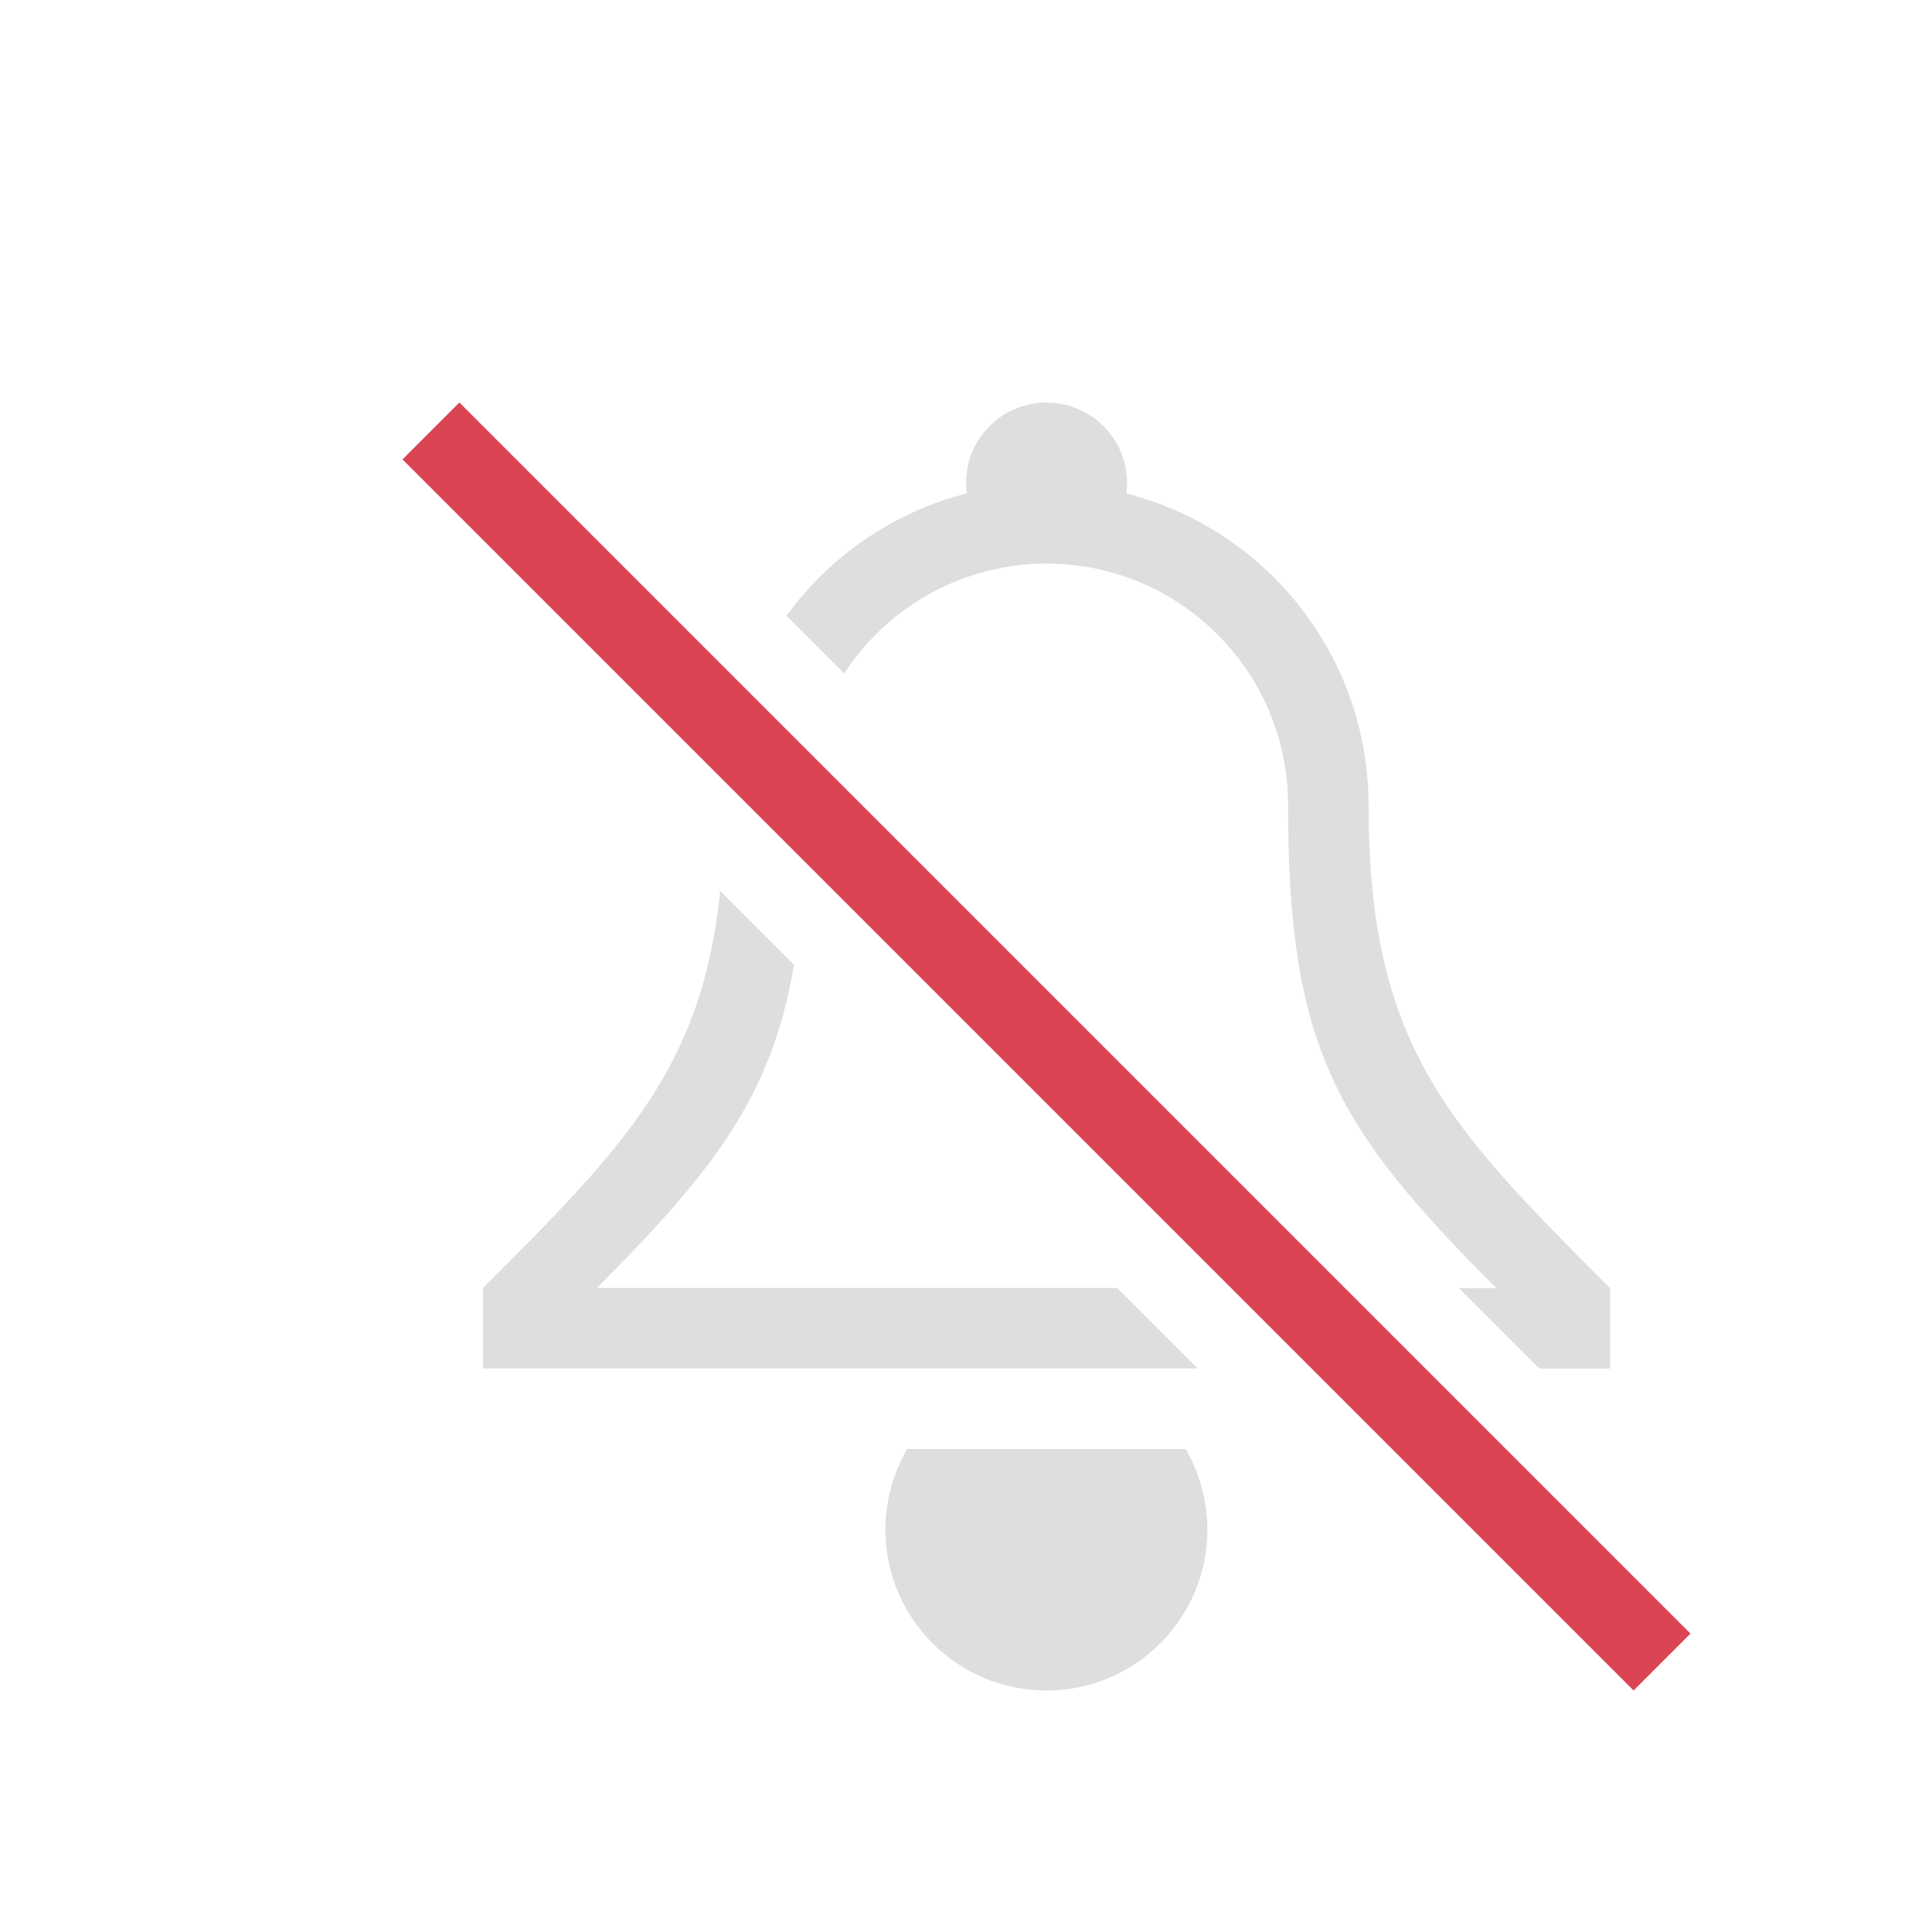
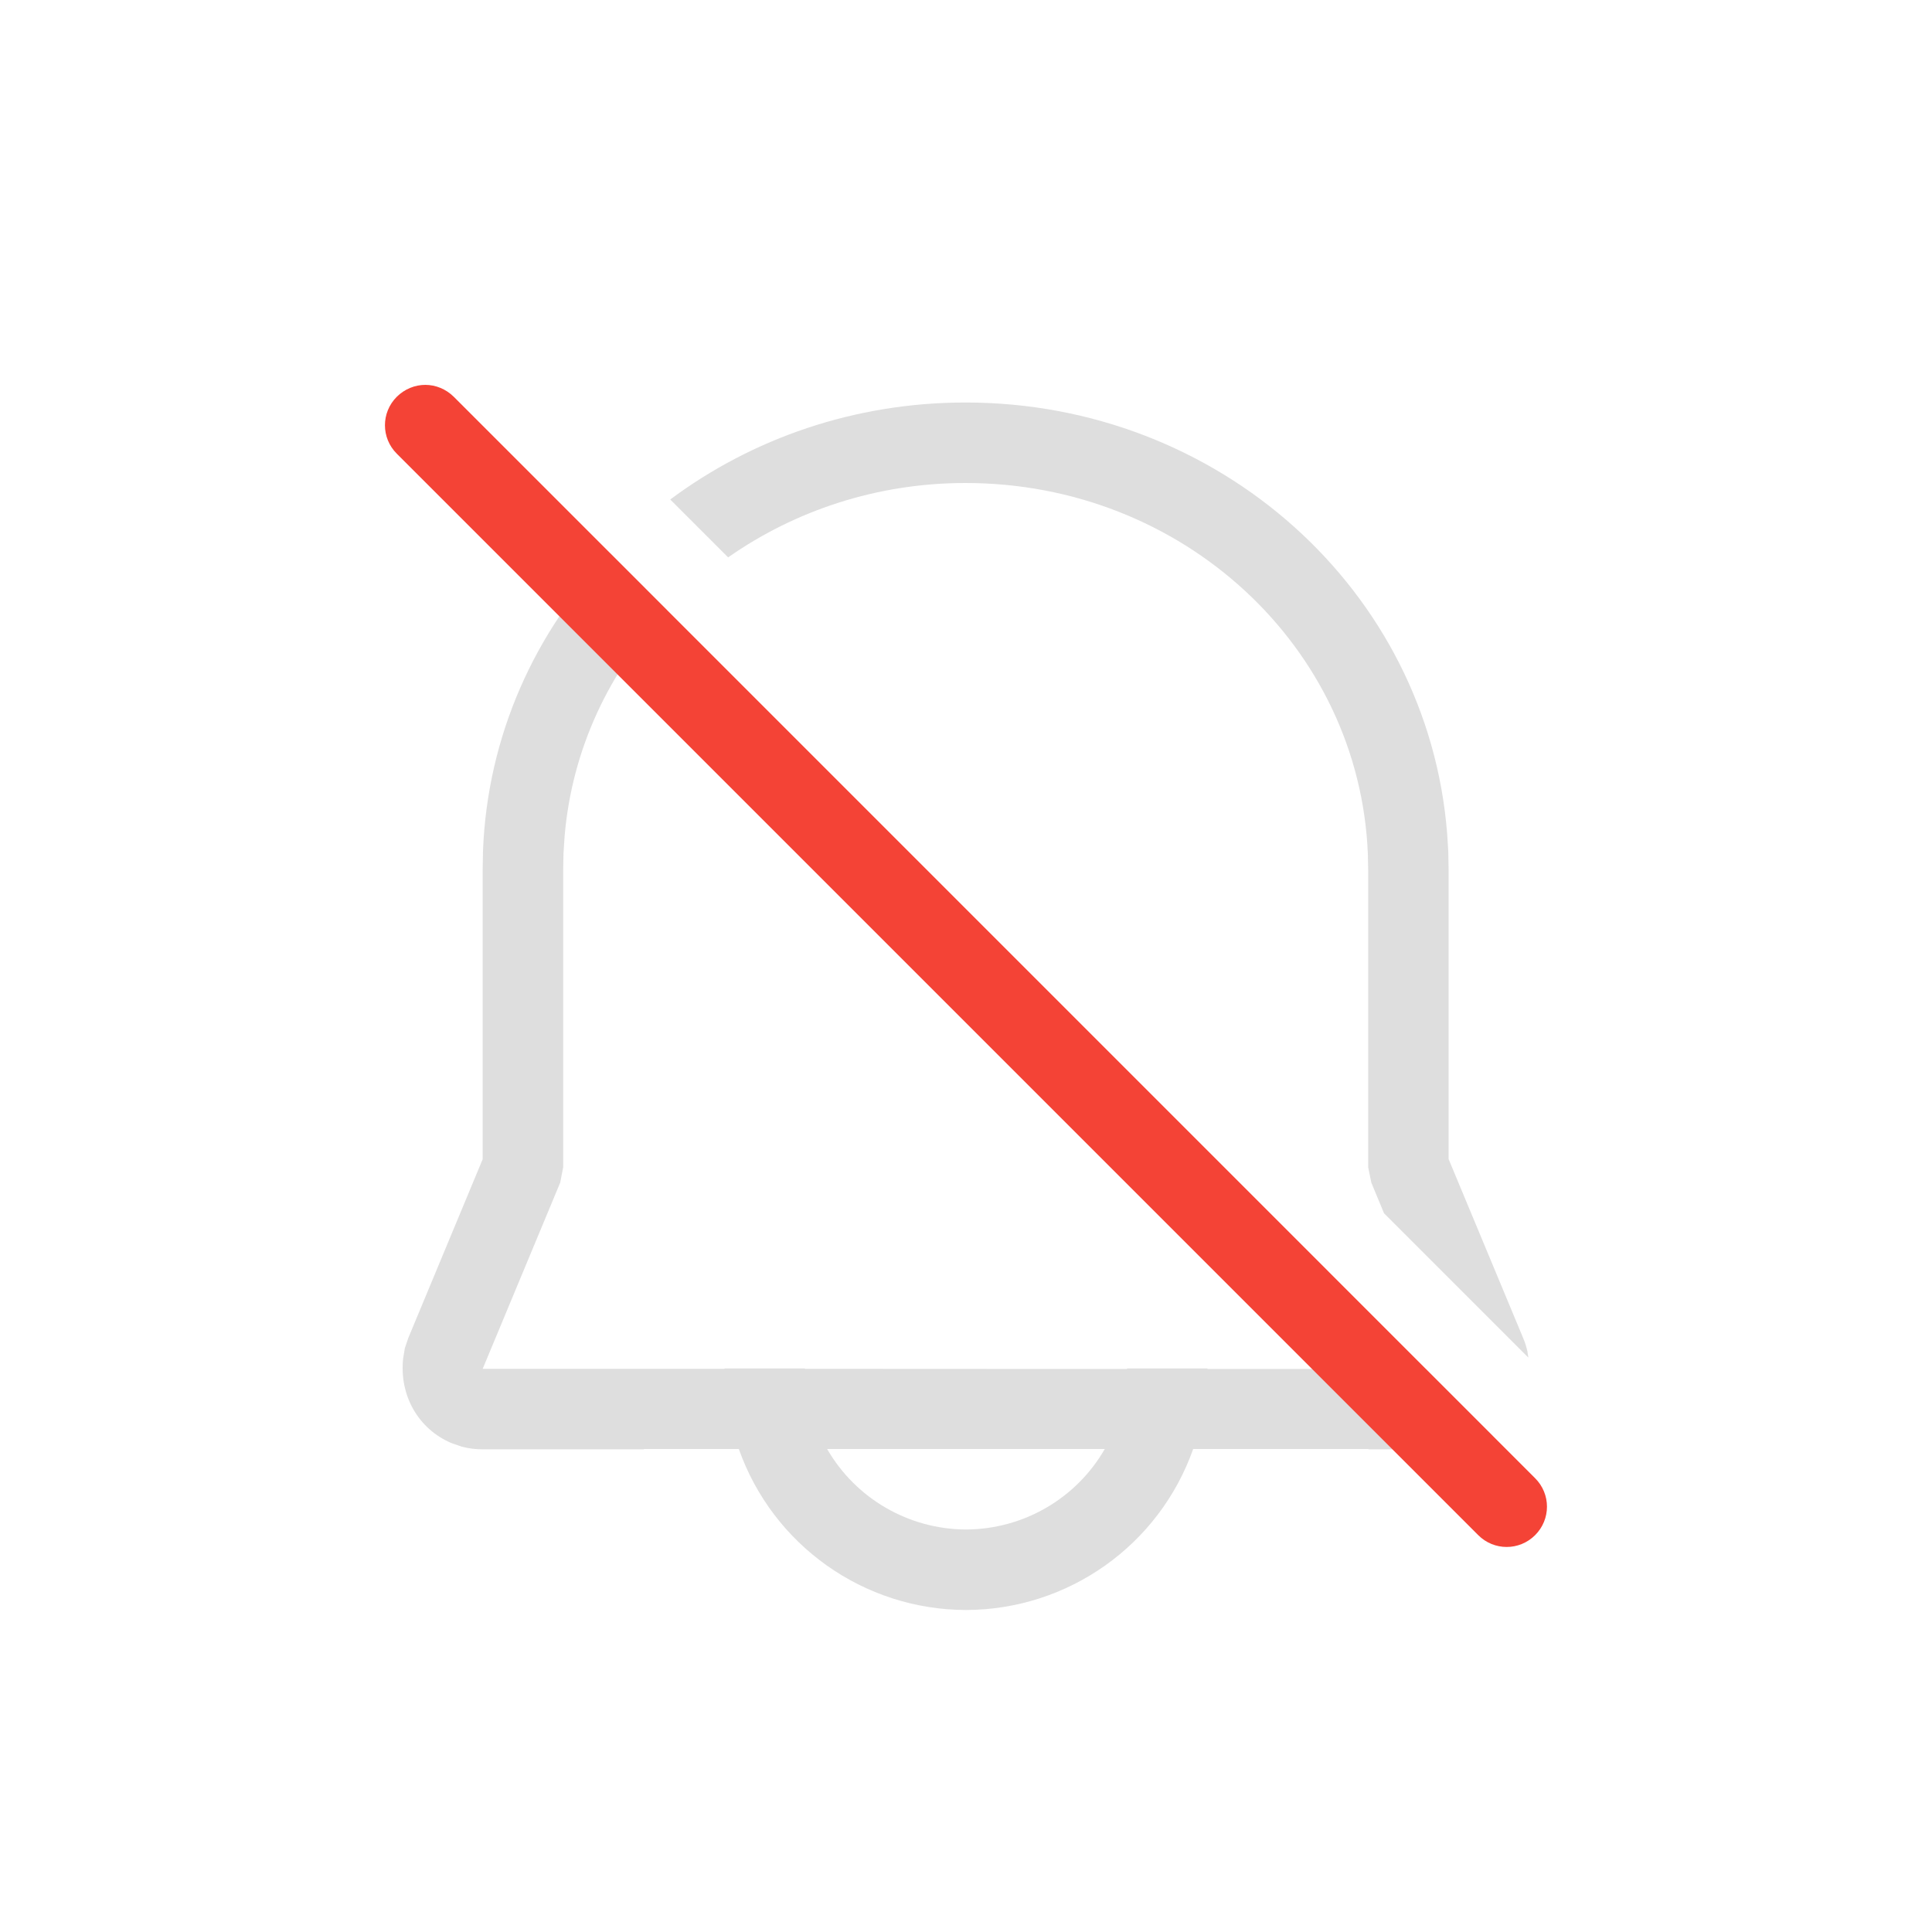
- <svg xmlns="http://www.w3.org/2000/svg" width="24" height="24">
-   <style type="text/css" id="current-color-scheme">
-         .ColorScheme-Text {
-             color:#dedede;
-         }
-         .ColorScheme-NegativeText {
-             color:#da4453;
-         }
-     </style>
-   <g transform="translate(1,1)">
-     <path id="strikethrough" d="m4 4.707 15.293 15.293.707-.707-15.293-15.293z" fill="#da4453" />
-     <path d="m12 4a1 1 0 0 0-1 1 1 1 0 0 0 0.01 0.129 4 4 0 0 0-2.24 1.52l0.717 0.717a3 3 0 0 1 2.514-1.365 3 3 0 0 1 3 3c0 3 0.586 4 2.586 6h-0.465l1 1h0.879v-1c-2-2-3-3-3-6a4 4 0 0 0-3.01-3.871 1 1 0 0 0 0.01-0.129 1 1 0 0 0-1-1zm-4.053 6.068c-0.225 2.205-1.206 3.191-2.947 4.932v1h8.879l-1-1h-6.465c1.48-1.48 2.182-2.416 2.449-4.016zm2.322 6.932a2 2 0 0 0-0.27 1 2 2 0 0 0 2 2 2 2 0 0 0 2-2 2 2 0 0 0-0.271-1z" class="ColorScheme-Text" fill="currentColor" fill-rule="evenodd" />
-   </g>
+ <svg xmlns="http://www.w3.org/2000/svg" width="24" height="24" viewBox="0 0 24 24" version="1.1" id="svg5">
+   <defs id="defs2">
+     <style id="current-color-scheme" type="text/css">
+         .ColorScheme-Text { color:#dedede; } .ColorScheme-Highlight { color:#3daee9; } .ColorScheme-NeutralText { color:#ff9800; } .ColorScheme-PositiveText { color:#4caf50; } .ColorScheme-NegativeText { color:#f44336; }
+      </style>
+   </defs>
+   <path d="M 11.994,5 C 10.614,5 9.341,5.448 8.326,6.205 l 0.719,0.719 C 9.872,6.345 10.89,6 11.994,6 c 2.697,0 4.893,2.034 4.998,4.607 l 0.004,0.205 V 14.5 l 0.039,0.191 0.158,0.381 1.793,1.793 -0.012,-0.078 c -0.013,-0.057 -0.03,-0.112 -0.053,-0.166 l -0.926,-2.223 v -3.596 l -0.004,-0.225 -0.014,-0.223 C 17.738,7.335 15.143,5 11.994,5 Z M 7.578,6.871 C 6.646,7.849 6.056,9.137 6,10.568 l -0.004,0.225 v 3.607 L 5.072,16.621 5.029,16.748 5.008,16.875 c -0.05,0.464 0.193,0.882 0.604,1.053 l 0.125,0.043 c 0.085,0.023 0.172,0.033 0.26,0.033 H 8 V 18 H 9.178 C 9.601,19.197 10.731,19.997 12,20 c 1.269,-0.003 2.399,-0.803 2.822,-2 H 17 v 0.004 h 0.998 l 0.135,-0.01 0.115,-0.027 c 0.107,-0.03 0.205,-0.076 0.293,-0.133 L 17.713,17.006 H 15 v -0.002 -0.002 V 17 h -1 v 0.002 0.002 0.002 L 10,17.004 V 17 H 9 v 0.004 H 5.996 L 6.959,14.691 6.996,14.5 V 10.803 L 7,10.598 7.014,10.385 C 7.106,9.306 7.57,8.332 8.283,7.576 Z M 10.275,18 h 3.449 C 13.369,18.617 12.712,18.997 12,19 11.288,18.997 10.631,18.617 10.275,18 Z" id="path1" style="fill:currentColor;fill-opacity:1" class="ColorScheme-Text" />
+   <path d="m 5.283,4.781 c -0.128,0 -0.256,0.051 -0.354,0.148 -0.196,0.196 -0.196,0.511 0,0.707 L 18.363,19.07 c 0.196,0.196 0.511,0.196 0.707,0 0.196,-0.196 0.196,-0.511 0,-0.707 L 5.637,4.929 C 5.539,4.832 5.411,4.781 5.283,4.781 Z" style="fill:currentColor;fill-opacity:1;-inkscape-stroke:none;paint-order:stroke fill markers" class="ColorScheme-NegativeText" id="path2" />
</svg>
